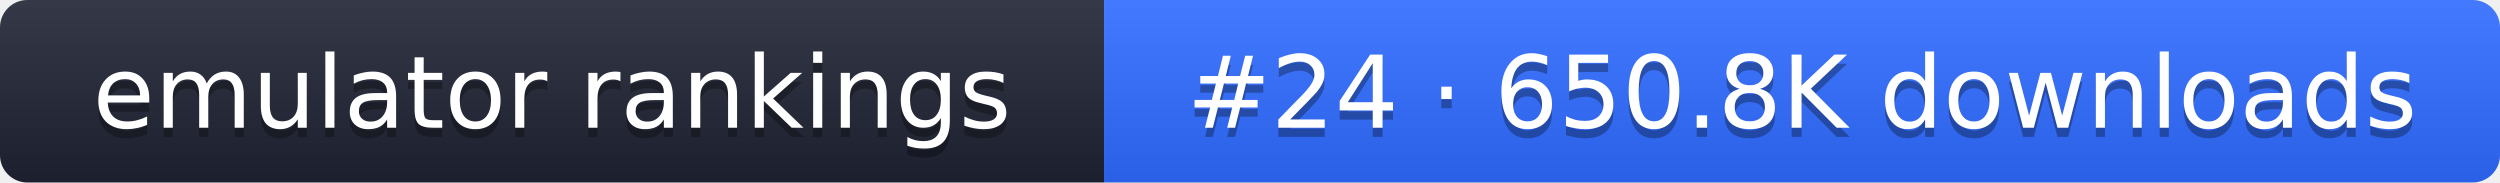
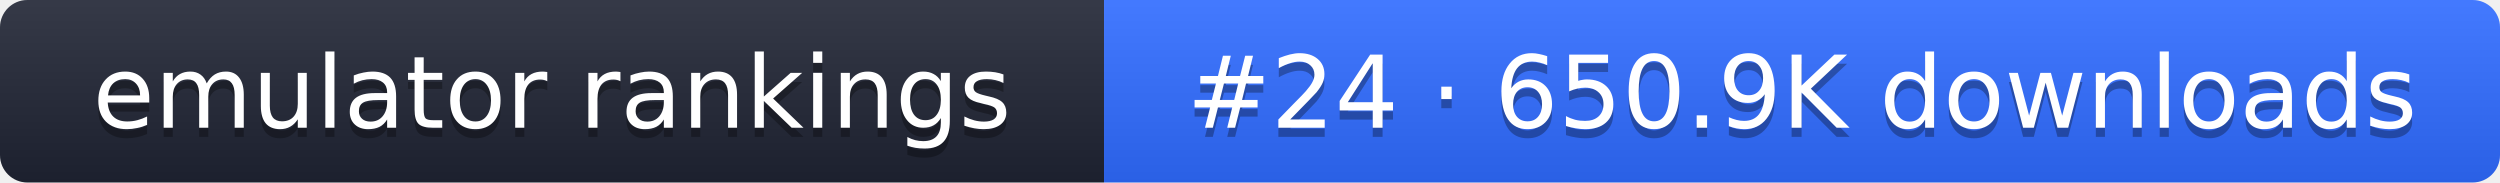
- <svg xmlns="http://www.w3.org/2000/svg" width="274" height="20" role="img" aria-label="emulator rankings: #24 · 650.8K downloads">
+ <svg xmlns="http://www.w3.org/2000/svg" width="274" height="20" role="img" aria-label="emulator rankings: #24 · 650.9K downloads">
  <linearGradient id="g" x2="0" y2="100%">
    <stop offset="0" stop-color="#fff" stop-opacity=".1" />
    <stop offset="1" stop-opacity=".1" />
  </linearGradient>
  <clipPath id="r">
    <rect width="274" height="20" rx="3" fill="#fff" />
  </clipPath>
  <g clip-path="url(#r)">
    <rect width="121" height="20" fill="#1f2433" />
    <rect x="121" width="153" height="20" fill="#2f6bff" />
    <rect width="274" height="20" fill="url(#g)" />
  </g>
  <g fill="#fff" text-anchor="middle" font-family="Verdana,DejaVu Sans,sans-serif" font-size="11">
    <text x="60.5" y="15" fill="#010101" fill-opacity=".3">emulator rankings</text>
    <text x="60.5" y="14">emulator rankings</text>
-     <text x="197.5" y="15" fill="#010101" fill-opacity=".3">#24 · 650.8K downloads</text>
-     <text x="197.5" y="14">#24 · 650.8K downloads</text>
+     <text x="197.5" y="15" fill="#010101" fill-opacity=".3">#24 · 650.9K downloads</text>
+     <text x="197.5" y="14">#24 · 650.9K downloads</text>
  </g>
</svg>
